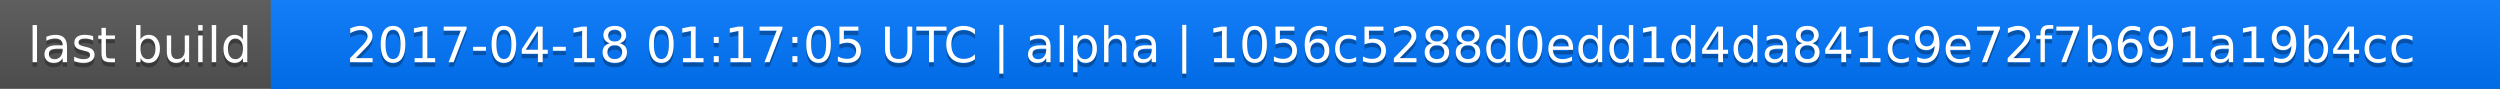
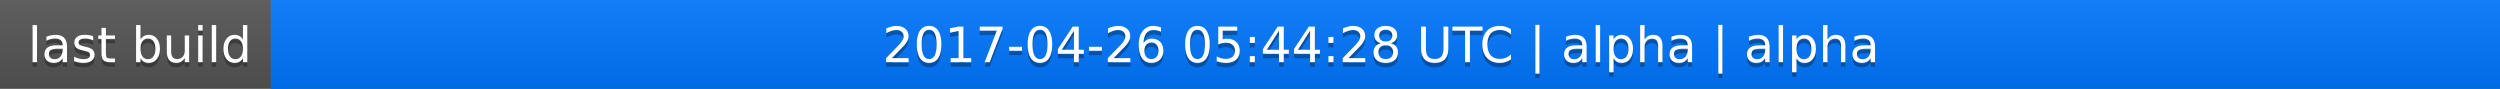
<svg xmlns="http://www.w3.org/2000/svg" width="563" height="20">
  <linearGradient id="a" x2="0" y2="100%">
    <stop offset="0" stop-color="#bbb" stop-opacity=".1" />
    <stop offset="1" stop-opacity=".1" />
  </linearGradient>
  <rect rx="0" width="563" height="20" fill="#555" />
  <rect rx="0" x="61" width="502" height="20" fill="#07f" />
  <path fill="#07f" d="M61 0h4v20h-4z" />
  <rect rx="0" width="563" height="20" fill="url(#a)" />
  <g fill="#fff" text-anchor="middle" font-family="DejaVu Sans,Verdana,Geneva,sans-serif" font-size="11">
    <text x="31.5" y="15" fill="#010101" fill-opacity=".3">last build</text>
    <text x="31.5" y="14">last build</text>
-     <text x="311" y="15" fill="#010101" fill-opacity=".3">2017-04-18 01:17:05 UTC | alpha | 1056c5288d0edd1d4da841c9e72f7b691a19b4cc</text>
-     <text x="311" y="14">2017-04-18 01:17:05 UTC | alpha | 1056c5288d0edd1d4da841c9e72f7b691a19b4cc</text>
+     <text x="311" y="15" fill="#010101" fill-opacity=".3">2017-04-26 05:44:28 UTC | alpha | alpha</text>
+     <text x="311" y="14">2017-04-26 05:44:28 UTC | alpha | alpha</text>
  </g>
</svg>
